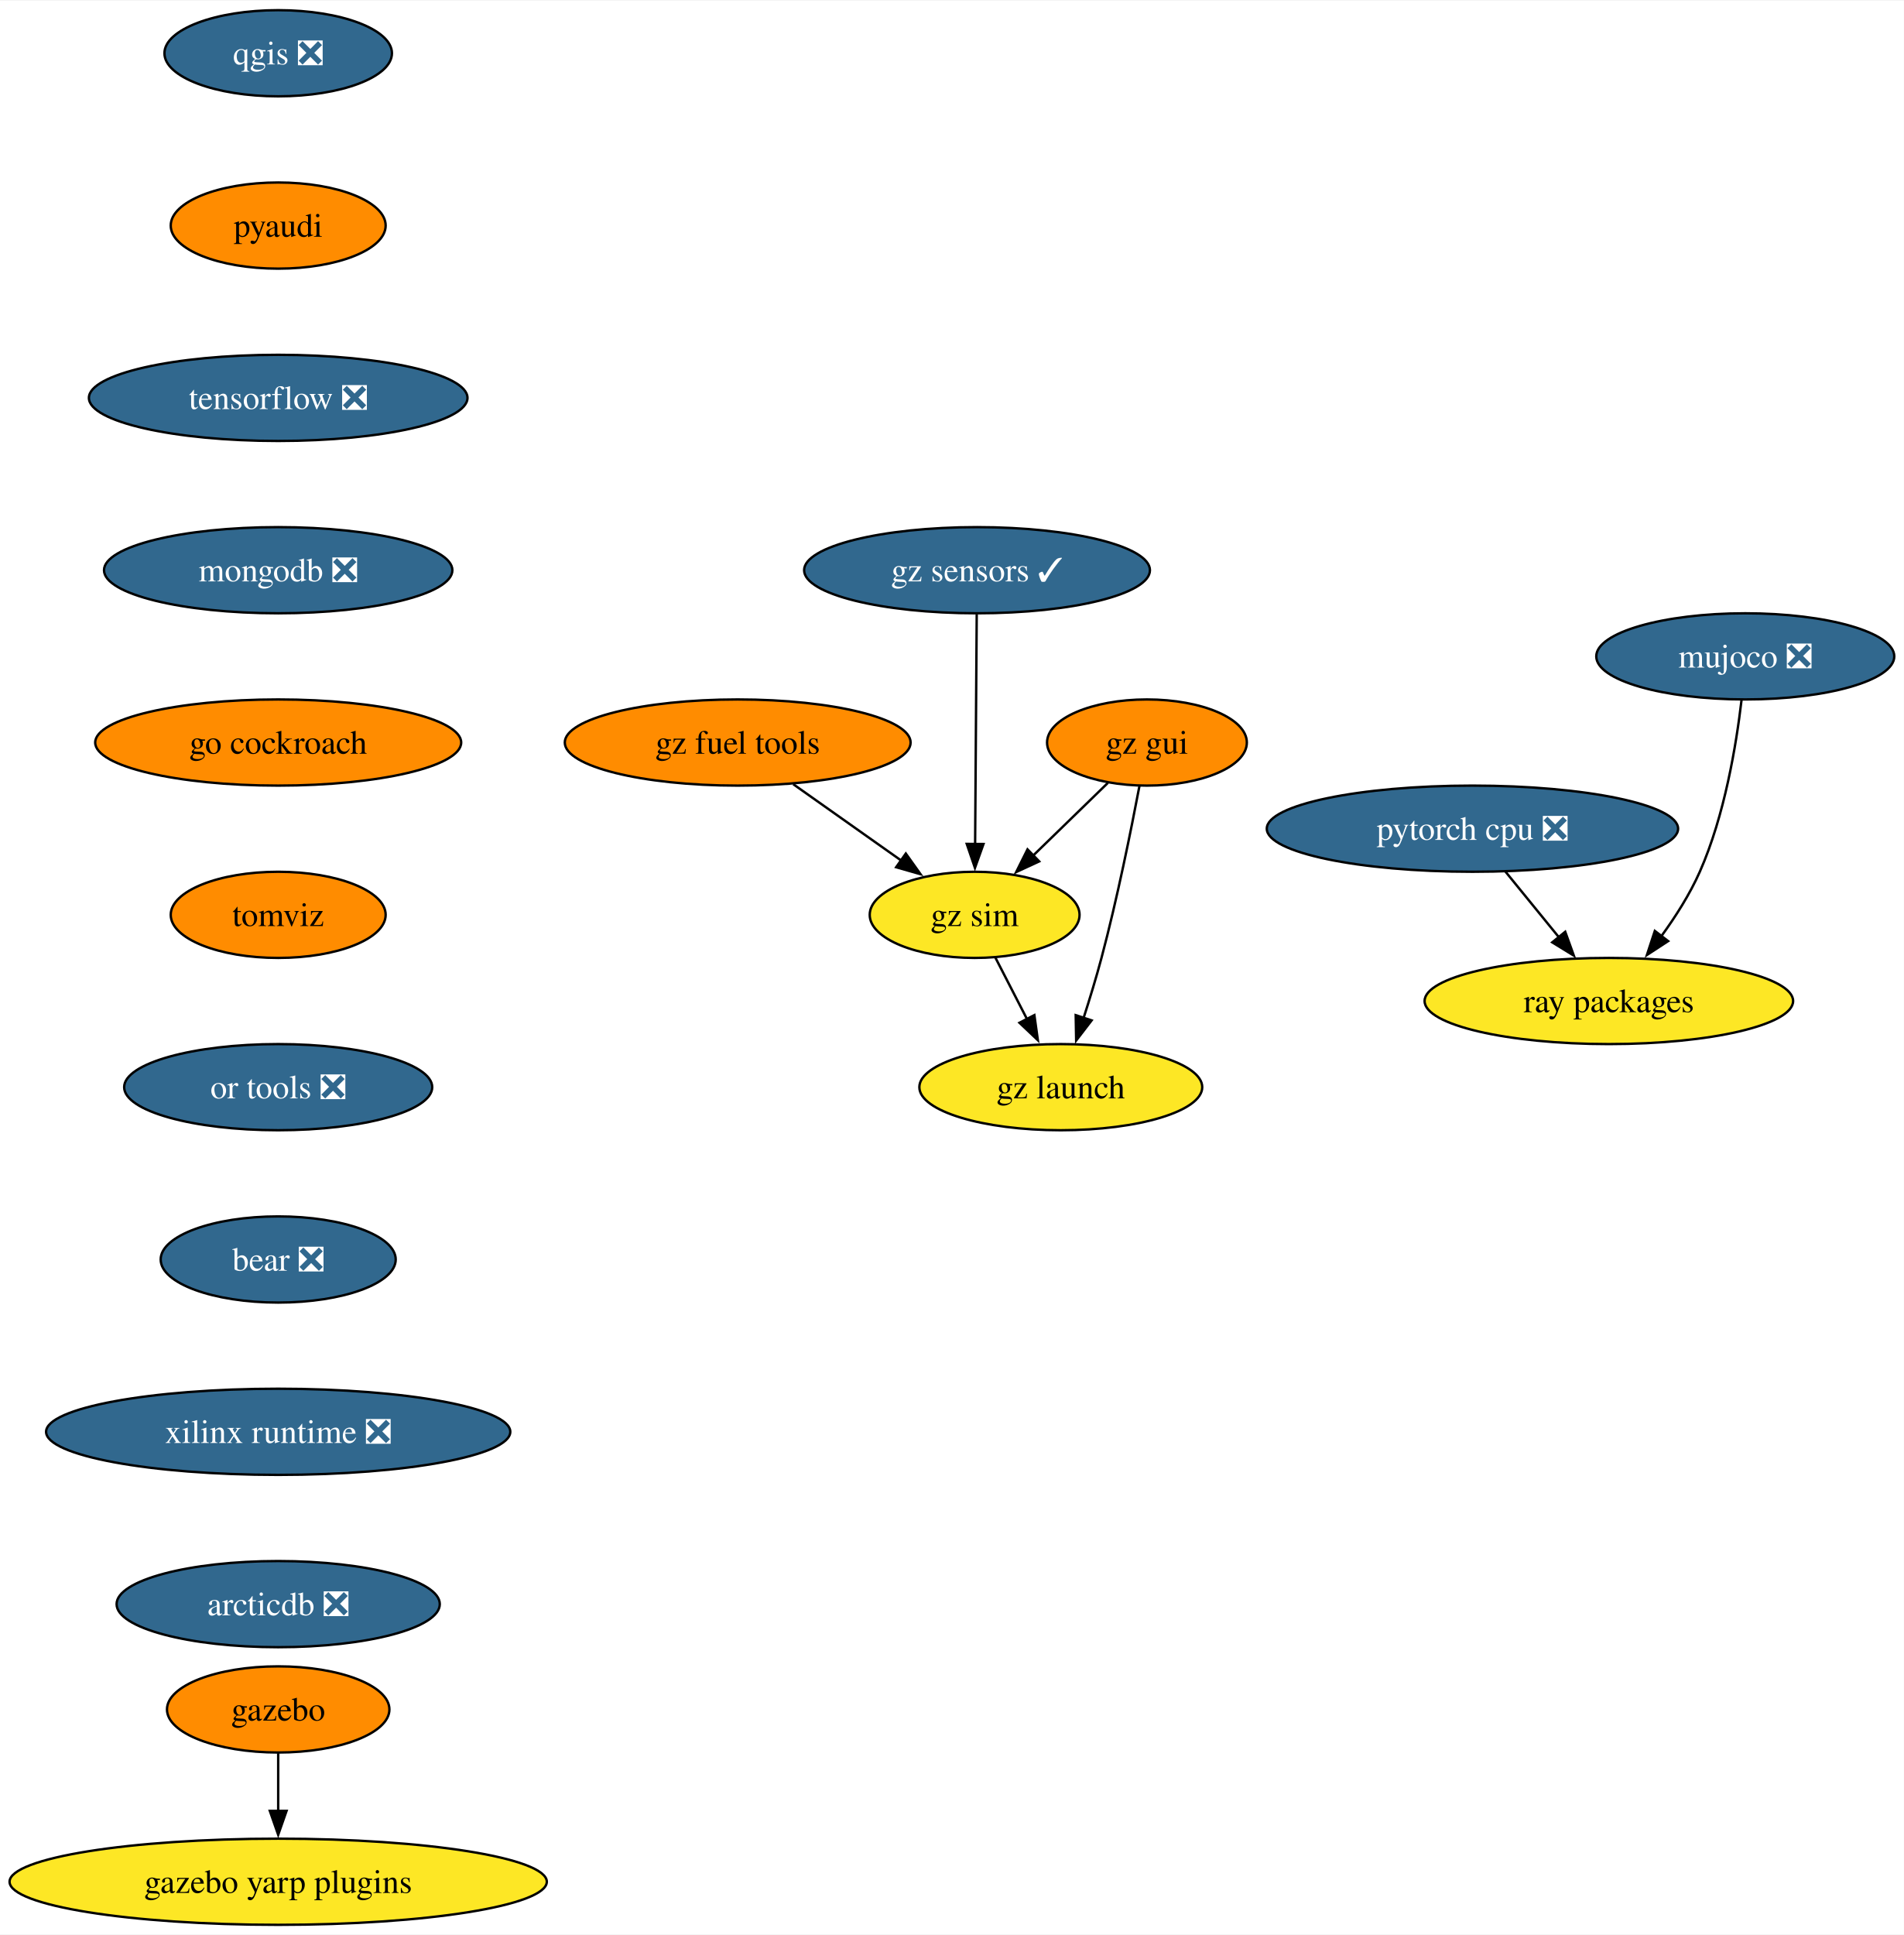
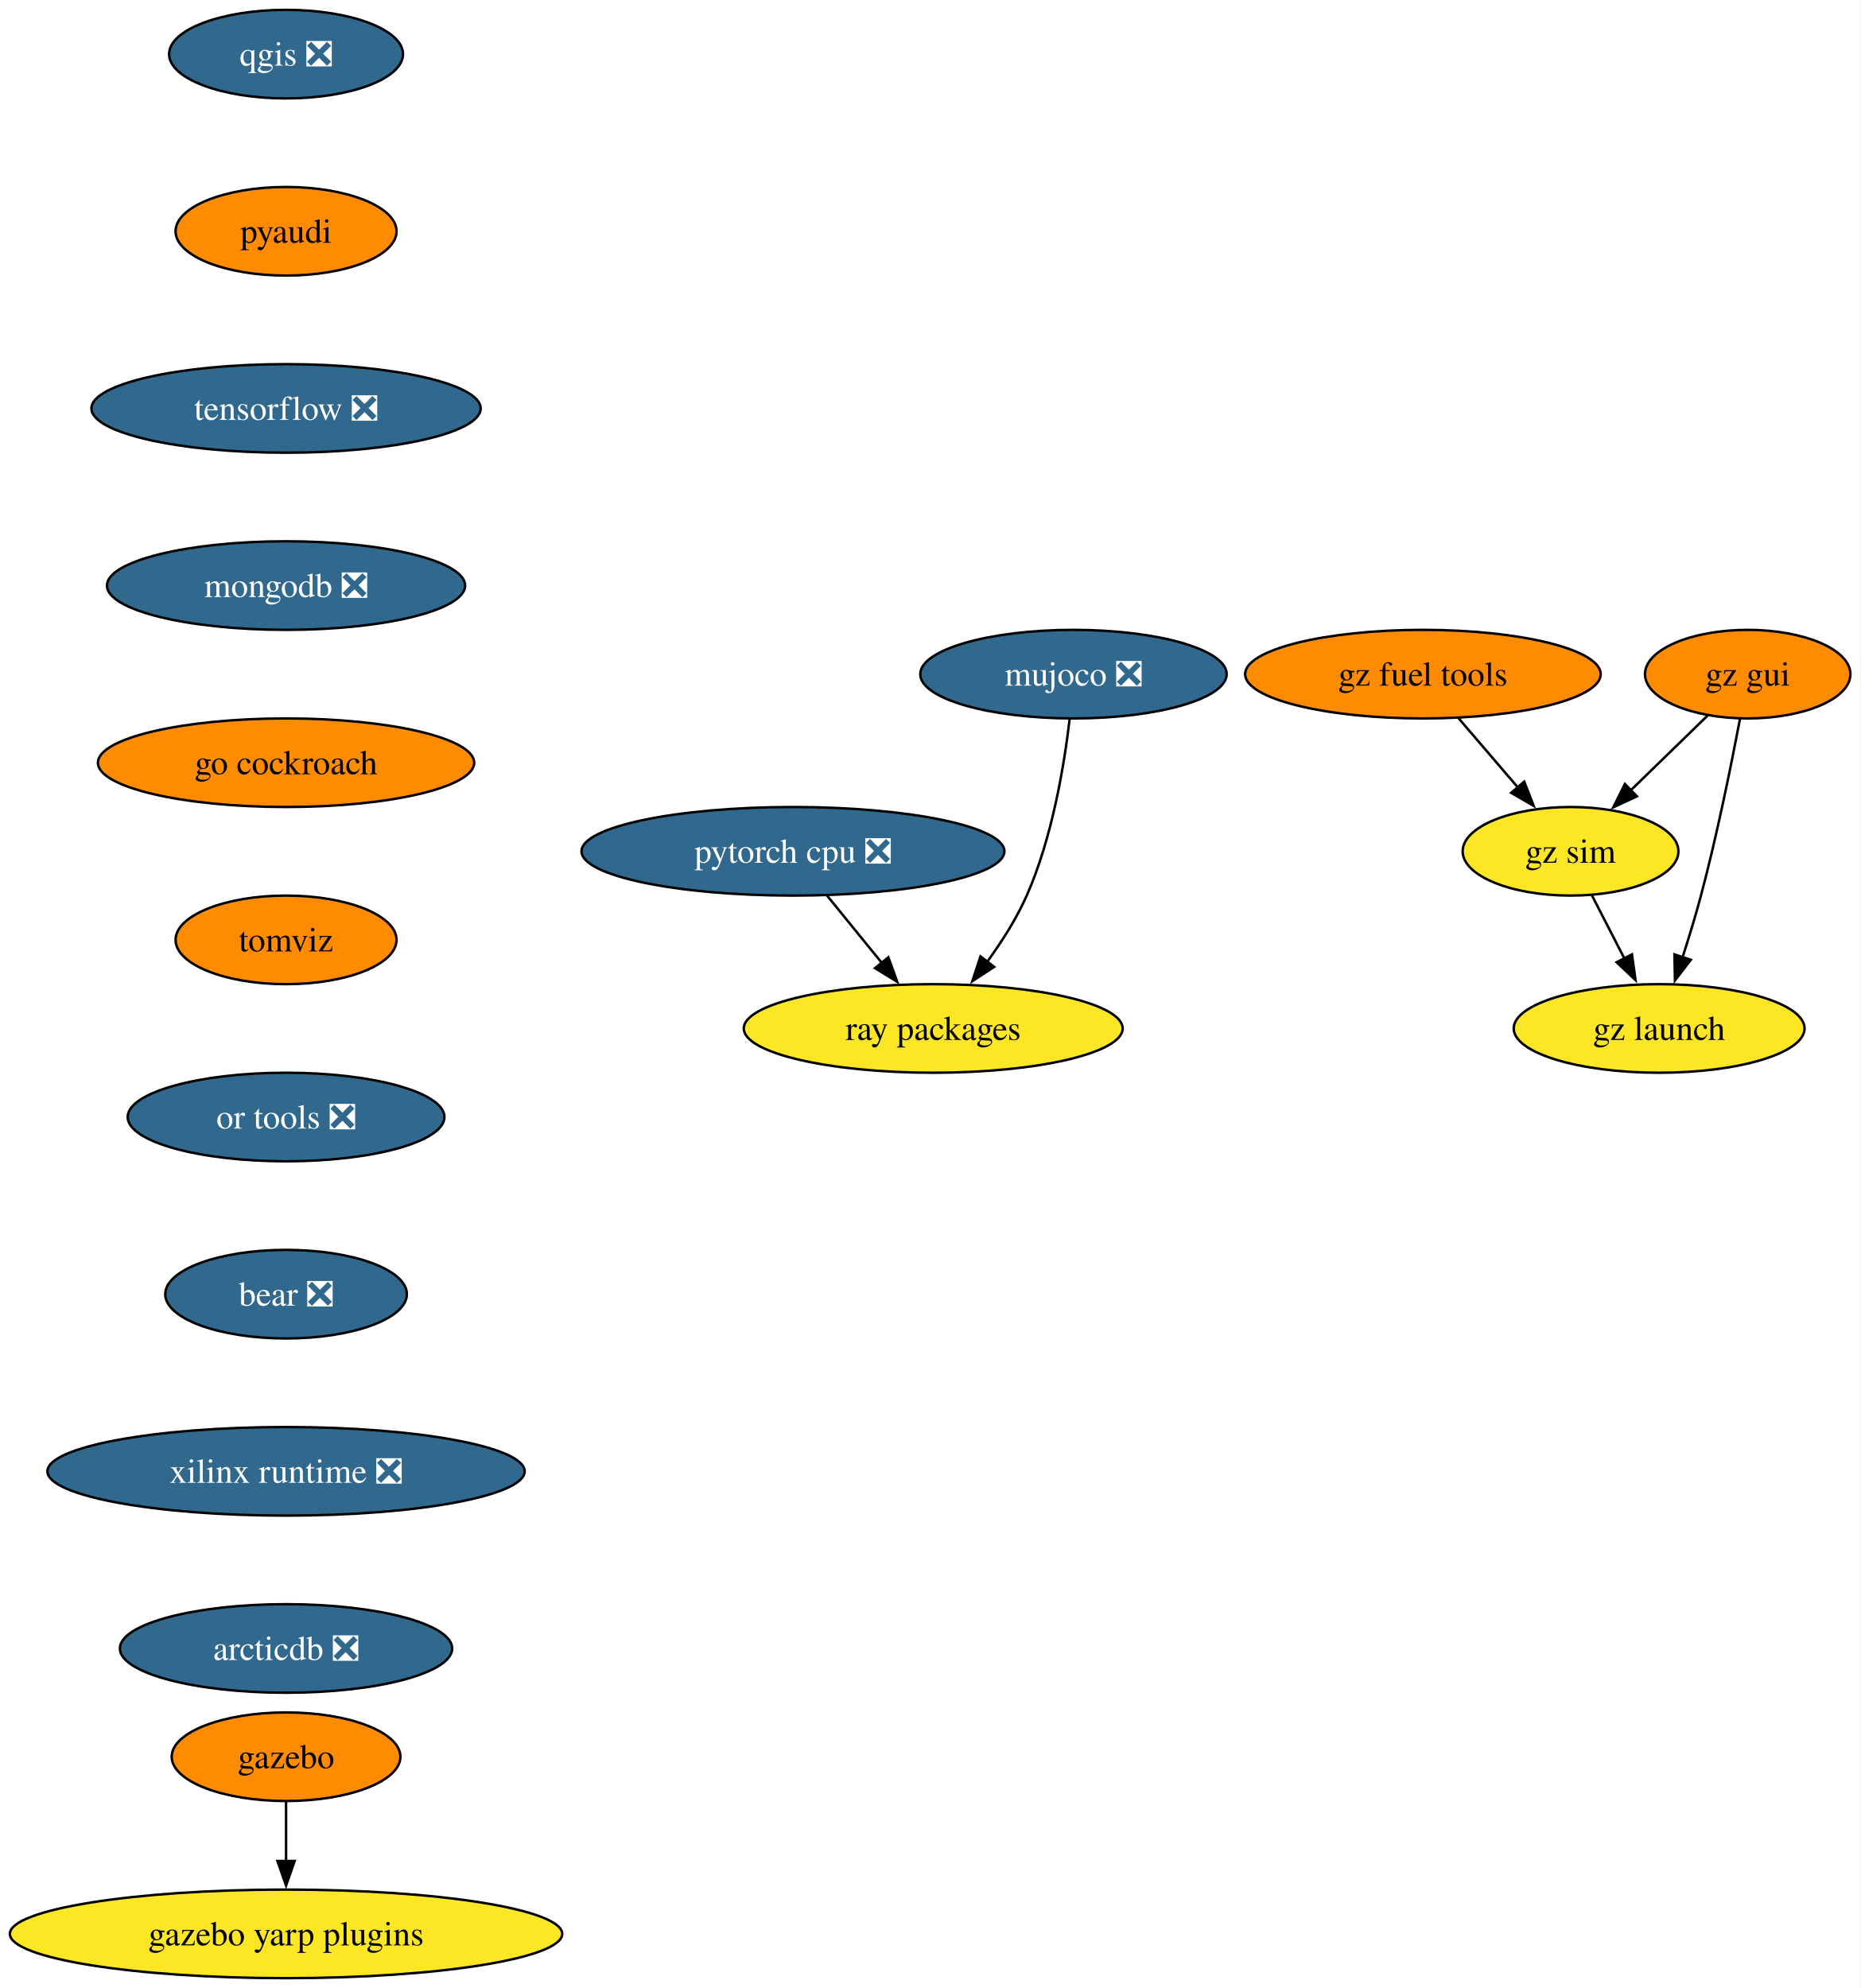
- <svg xmlns="http://www.w3.org/2000/svg" xmlns:xlink="http://www.w3.org/1999/xlink" width="795pt" height="808pt" viewBox="0.00 0.00 795.49 808.00">
+ <svg xmlns="http://www.w3.org/2000/svg" xmlns:xlink="http://www.w3.org/1999/xlink" width="756pt" height="808pt" viewBox="0.00 0.00 755.98 808.00">
  <g id="graph0" class="graph" transform="scale(1 1) rotate(0) translate(4 804)">
-     <polygon fill="white" stroke="none" points="-4,4 -4,-804 791.49,-804 791.49,4 -4,4" />
+     <polygon fill="white" stroke="none" points="-4,4 -4,-804 751.98,-804 751.98,4 -4,4" />
    <g id="node1" class="node">
      <g id="a_node1">
        <a xlink:href="https://github.com/conda-forge/qgis-feedstock/pull/408" xlink:title="qgis ❎">
          <ellipse fill="#31688e" stroke="black" cx="112.24" cy="-782" rx="47.53" ry="18" />
          <text text-anchor="middle" x="112.24" y="-777.33" font-family="Times,serif" font-size="14.00" fill="white">qgis ❎</text>
        </a>
      </g>
    </g>
    <g id="node2" class="node">
      <g id="a_node2">
        <a xlink:href="https://github.com/conda-forge/pyaudi-feedstock" xlink:title="pyaudi">
          <ellipse fill="#ff8c00" stroke="black" cx="112.24" cy="-710" rx="44.9" ry="18" />
          <text text-anchor="middle" x="112.24" y="-705.33" font-family="Times,serif" font-size="14.00">pyaudi</text>
        </a>
      </g>
    </g>
    <g id="node3" class="node">
      <g id="a_node3">
        <a xlink:href="https://github.com/conda-forge/tensorflow-feedstock/pull/372" xlink:title="tensorflow ❎">
          <ellipse fill="#31688e" stroke="black" cx="112.24" cy="-638" rx="79.09" ry="18" />
          <text text-anchor="middle" x="112.24" y="-633.33" font-family="Times,serif" font-size="14.00" fill="white">tensorflow ❎</text>
        </a>
      </g>
    </g>
    <g id="node4" class="node">
      <g id="a_node4">
        <a xlink:href="https://github.com/conda-forge/mongodb-feedstock/pull/84" xlink:title="mongodb ❎">
          <ellipse fill="#31688e" stroke="black" cx="112.24" cy="-566" rx="72.78" ry="18" />
          <text text-anchor="middle" x="112.24" y="-561.33" font-family="Times,serif" font-size="14.00" fill="white">mongodb ❎</text>
        </a>
      </g>
    </g>
    <g id="node7" class="node">
      <g id="a_node7">
        <a xlink:href="https://github.com/conda-forge/go-cockroach-feedstock" xlink:title="go cockroach">
          <ellipse fill="#ff8c00" stroke="black" cx="112.24" cy="-494" rx="76.46" ry="18" />
          <text text-anchor="middle" x="112.24" y="-489.32" font-family="Times,serif" font-size="14.00">go cockroach</text>
        </a>
      </g>
    </g>
    <g id="node5" class="node">
      <g id="a_node5">
        <a xlink:href="https://github.com/conda-forge/pytorch-cpu-feedstock/pull/221" xlink:title="pytorch cpu ❎">
-           <ellipse fill="#31688e" stroke="black" cx="611.24" cy="-458" rx="85.93" ry="18" />
-           <text text-anchor="middle" x="611.24" y="-453.32" font-family="Times,serif" font-size="14.00" fill="white">pytorch cpu ❎</text>
+           <ellipse fill="#31688e" stroke="black" cx="318.24" cy="-458" rx="85.93" ry="18" />
+           <text text-anchor="middle" x="318.24" y="-453.32" font-family="Times,serif" font-size="14.00" fill="white">pytorch cpu ❎</text>
        </a>
      </g>
    </g>
    <g id="node6" class="node">
      <g id="a_node6">
        <a xlink:href="https://github.com/conda-forge/ray-packages-feedstock" xlink:title="ray packages">
-           <ellipse fill="#fde725" stroke="black" cx="668.24" cy="-386" rx="76.99" ry="18" />
-           <text text-anchor="middle" x="668.24" y="-381.32" font-family="Times,serif" font-size="14.00">ray packages</text>
+           <ellipse fill="#fde725" stroke="black" cx="375.24" cy="-386" rx="76.99" ry="18" />
+           <text text-anchor="middle" x="375.24" y="-381.32" font-family="Times,serif" font-size="14.00">ray packages</text>
        </a>
      </g>
    </g>
    <g id="edge4" class="edge">
-       <path fill="none" stroke="black" d="M625.04,-440.05C631.76,-431.8 639.98,-421.7 647.44,-412.54" />
-       <polygon fill="black" stroke="black" points="650.01,-414.93 653.61,-404.96 644.58,-410.51 650.01,-414.93" />
+       <path fill="none" stroke="black" d="M332.04,-440.05C338.76,-431.8 346.98,-421.7 354.44,-412.54" />
+       <polygon fill="black" stroke="black" points="357.01,-414.93 360.61,-404.96 351.58,-410.51 357.01,-414.93" />
    </g>
    <g id="node10" class="node">
      <g id="a_node10">
        <a xlink:href="https://github.com/conda-forge/tomviz-feedstock" xlink:title="tomviz">
          <ellipse fill="#ff8c00" stroke="black" cx="112.24" cy="-422" rx="44.9" ry="18" />
          <text text-anchor="middle" x="112.24" y="-417.32" font-family="Times,serif" font-size="14.00">tomviz</text>
        </a>
      </g>
    </g>
    <g id="node8" class="node">
      <g id="a_node8">
        <a xlink:href="https://github.com/conda-forge/gazebo-feedstock" xlink:title="gazebo">
          <ellipse fill="#ff8c00" stroke="black" cx="112.24" cy="-90" rx="46.47" ry="18" />
          <text text-anchor="middle" x="112.24" y="-85.33" font-family="Times,serif" font-size="14.00">gazebo</text>
        </a>
      </g>
    </g>
    <g id="node9" class="node">
      <g id="a_node9">
        <a xlink:href="https://github.com/conda-forge/gazebo-yarp-plugins-feedstock" xlink:title="gazebo yarp plugins">
          <ellipse fill="#fde725" stroke="black" cx="112.24" cy="-18" rx="112.24" ry="18" />
          <text text-anchor="middle" x="112.24" y="-13.32" font-family="Times,serif" font-size="14.00">gazebo yarp plugins</text>
        </a>
      </g>
    </g>
    <g id="edge6" class="edge">
      <path fill="none" stroke="black" d="M112.24,-71.7C112.24,-64.41 112.24,-55.73 112.24,-47.54" />
      <polygon fill="black" stroke="black" points="115.74,-47.62 112.24,-37.62 108.74,-47.62 115.74,-47.62" />
    </g>
    <g id="node11" class="node">
      <g id="a_node11">
        <a xlink:href="https://github.com/conda-forge/or-tools-feedstock/pull/55" xlink:title="or tools ❎">
          <ellipse fill="#31688e" stroke="black" cx="112.24" cy="-350" rx="64.36" ry="18" />
          <text text-anchor="middle" x="112.24" y="-345.32" font-family="Times,serif" font-size="14.00" fill="white">or tools ❎</text>
        </a>
      </g>
    </g>
    <g id="node12" class="node">
      <g id="a_node12">
        <a xlink:href="https://github.com/conda-forge/bear-feedstock/pull/44" xlink:title="bear ❎">
          <ellipse fill="#31688e" stroke="black" cx="112.24" cy="-278" rx="49.1" ry="18" />
          <text text-anchor="middle" x="112.24" y="-273.32" font-family="Times,serif" font-size="14.00" fill="white">bear ❎</text>
        </a>
      </g>
    </g>
    <g id="node13" class="node">
      <g id="a_node13">
        <a xlink:href="https://github.com/conda-forge/xilinx-runtime-feedstock/pull/31" xlink:title="xilinx runtime ❎">
          <ellipse fill="#31688e" stroke="black" cx="112.24" cy="-206" rx="96.98" ry="18" />
          <text text-anchor="middle" x="112.24" y="-201.33" font-family="Times,serif" font-size="14.00" fill="white">xilinx runtime ❎</text>
        </a>
      </g>
    </g>
    <g id="node15" class="node">
      <g id="a_node15">
        <a xlink:href="https://github.com/conda-forge/arcticdb-feedstock/pull/177" xlink:title="arcticdb ❎">
          <ellipse fill="#31688e" stroke="black" cx="112.24" cy="-134" rx="67.52" ry="18" />
          <text text-anchor="middle" x="112.24" y="-129.32" font-family="Times,serif" font-size="14.00" fill="white">arcticdb ❎</text>
        </a>
      </g>
    </g>
    <g id="node14" class="node">
      <g id="a_node14">
        <a xlink:href="https://github.com/conda-forge/mujoco-feedstock/pull/40" xlink:title="mujoco ❎">
-           <ellipse fill="#31688e" stroke="black" cx="725.24" cy="-530" rx="62.26" ry="18" />
-           <text text-anchor="middle" x="725.24" y="-525.33" font-family="Times,serif" font-size="14.00" fill="white">mujoco ❎</text>
+           <ellipse fill="#31688e" stroke="black" cx="432.24" cy="-530" rx="62.26" ry="18" />
+           <text text-anchor="middle" x="432.24" y="-525.33" font-family="Times,serif" font-size="14.00" fill="white">mujoco ❎</text>
        </a>
      </g>
    </g>
    <g id="edge11" class="edge">
-       <path fill="none" stroke="black" d="M723.66,-511.62C721.5,-493.2 716.65,-463.55 706.24,-440 702.09,-430.62 696.12,-421.25 690.14,-413.04" />
-       <polygon fill="black" stroke="black" points="693.01,-411.03 684.14,-405.23 687.45,-415.29 693.01,-411.03" />
+       <path fill="none" stroke="black" d="M430.66,-511.62C428.5,-493.2 423.65,-463.55 413.24,-440 409.09,-430.62 403.12,-421.25 397.14,-413.04" />
+       <polygon fill="black" stroke="black" points="400.01,-411.03 391.14,-405.23 394.45,-415.29 400.01,-411.03" />
    </g>
    <g id="node16" class="node">
      <g id="a_node16">
        <a xlink:href="https://github.com/conda-forge/gz-fuel-tools-feedstock" xlink:title="gz fuel tools">
-           <ellipse fill="#ff8c00" stroke="black" cx="304.24" cy="-494" rx="72.25" ry="18" />
-           <text text-anchor="middle" x="304.24" y="-489.32" font-family="Times,serif" font-size="14.00">gz fuel tools</text>
+           <ellipse fill="#ff8c00" stroke="black" cx="574.24" cy="-530" rx="72.25" ry="18" />
+           <text text-anchor="middle" x="574.24" y="-525.33" font-family="Times,serif" font-size="14.00">gz fuel tools</text>
        </a>
      </g>
    </g>
    <g id="node17" class="node">
      <g id="a_node17">
        <a xlink:href="https://github.com/conda-forge/gz-sim-feedstock" xlink:title="gz sim">
-           <ellipse fill="#fde725" stroke="black" cx="403.24" cy="-422" rx="43.84" ry="18" />
-           <text text-anchor="middle" x="403.24" y="-417.32" font-family="Times,serif" font-size="14.00">gz sim</text>
+           <ellipse fill="#fde725" stroke="black" cx="634.24" cy="-458" rx="43.84" ry="18" />
+           <text text-anchor="middle" x="634.24" y="-453.32" font-family="Times,serif" font-size="14.00">gz sim</text>
        </a>
      </g>
    </g>
    <g id="edge13" class="edge">
-       <path fill="none" stroke="black" d="M327.45,-476.59C340.95,-467.04 358.13,-454.9 372.72,-444.58" />
-       <polygon fill="black" stroke="black" points="374.48,-447.62 380.63,-438.99 370.44,-441.9 374.48,-447.62" />
+       <path fill="none" stroke="black" d="M588.76,-512.05C596.02,-503.59 604.93,-493.19 612.94,-483.84" />
+       <polygon fill="black" stroke="black" points="615.42,-486.33 619.27,-476.46 610.11,-481.77 615.42,-486.33" />
    </g>
    <g id="node18" class="node">
      <g id="a_node18">
        <a xlink:href="https://github.com/conda-forge/gz-launch-feedstock" xlink:title="gz launch">
-           <ellipse fill="#fde725" stroke="black" cx="439.24" cy="-350" rx="59.1" ry="18" />
-           <text text-anchor="middle" x="439.24" y="-345.32" font-family="Times,serif" font-size="14.00">gz launch</text>
+           <ellipse fill="#fde725" stroke="black" cx="670.24" cy="-386" rx="59.1" ry="18" />
+           <text text-anchor="middle" x="670.24" y="-381.32" font-family="Times,serif" font-size="14.00">gz launch</text>
        </a>
      </g>
    </g>
    <g id="edge14" class="edge">
-       <path fill="none" stroke="black" d="M411.95,-404.05C415.92,-396.35 420.71,-387.03 425.16,-378.36" />
-       <polygon fill="black" stroke="black" points="428.2,-380.11 429.66,-369.62 421.97,-376.91 428.2,-380.11" />
+       <path fill="none" stroke="black" d="M642.95,-440.05C646.92,-432.35 651.71,-423.03 656.16,-414.36" />
+       <polygon fill="black" stroke="black" points="659.2,-416.11 660.66,-405.62 652.97,-412.91 659.2,-416.11" />
    </g>
    <g id="node19" class="node">
      <g id="a_node19">
        <a xlink:href="https://github.com/conda-forge/gz-gui-feedstock" xlink:title="gz gui">
-           <ellipse fill="#ff8c00" stroke="black" cx="475.24" cy="-494" rx="41.74" ry="18" />
-           <text text-anchor="middle" x="475.24" y="-489.32" font-family="Times,serif" font-size="14.00">gz gui</text>
+           <ellipse fill="#ff8c00" stroke="black" cx="706.24" cy="-530" rx="41.74" ry="18" />
+           <text text-anchor="middle" x="706.24" y="-525.33" font-family="Times,serif" font-size="14.00">gz gui</text>
        </a>
      </g>
    </g>
    <g id="edge15" class="edge">
-       <path fill="none" stroke="black" d="M458.9,-477.12C449.69,-468.17 438.01,-456.81 427.73,-446.81" />
-       <polygon fill="black" stroke="black" points="430.21,-444.34 420.6,-439.88 425.33,-449.36 430.21,-444.34" />
+       <path fill="none" stroke="black" d="M689.9,-513.12C680.69,-504.17 669.01,-492.81 658.73,-482.81" />
+       <polygon fill="black" stroke="black" points="661.21,-480.34 651.6,-475.88 656.33,-485.36 661.21,-480.34" />
    </g>
    <g id="edge16" class="edge">
-       <path fill="none" stroke="black" d="M472.1,-475.82C468.68,-457.8 462.83,-428.73 456.24,-404 454.04,-395.75 451.33,-386.88 448.73,-378.8" />
-       <polygon fill="black" stroke="black" points="452.12,-377.9 445.66,-369.49 445.47,-380.09 452.12,-377.9" />
-     </g>
-     <g id="node20" class="node">
-       <g id="a_node20">
-         <a xlink:href="https://github.com/conda-forge/gz-sensors-feedstock/pull/32" xlink:title="gz sensors ✓">
-           <ellipse fill="#31688e" stroke="black" cx="404.24" cy="-566" rx="72.25" ry="18" />
-           <text text-anchor="middle" x="404.24" y="-561.33" font-family="Times,serif" font-size="14.00" fill="white">gz sensors ✓</text>
-         </a>
-       </g>
-     </g>
-     <g id="edge17" class="edge">
-       <path fill="none" stroke="black" d="M404.11,-547.59C403.95,-523.61 403.64,-480.14 403.44,-451.42" />
-       <polygon fill="black" stroke="black" points="406.94,-451.6 403.37,-441.62 399.94,-451.65 406.94,-451.6" />
+       <path fill="none" stroke="black" d="M703.1,-511.82C699.68,-493.8 693.83,-464.73 687.24,-440 685.04,-431.75 682.33,-422.88 679.73,-414.8" />
+       <polygon fill="black" stroke="black" points="683.12,-413.9 676.66,-405.49 676.47,-416.09 683.12,-413.9" />
    </g>
  </g>
</svg>
